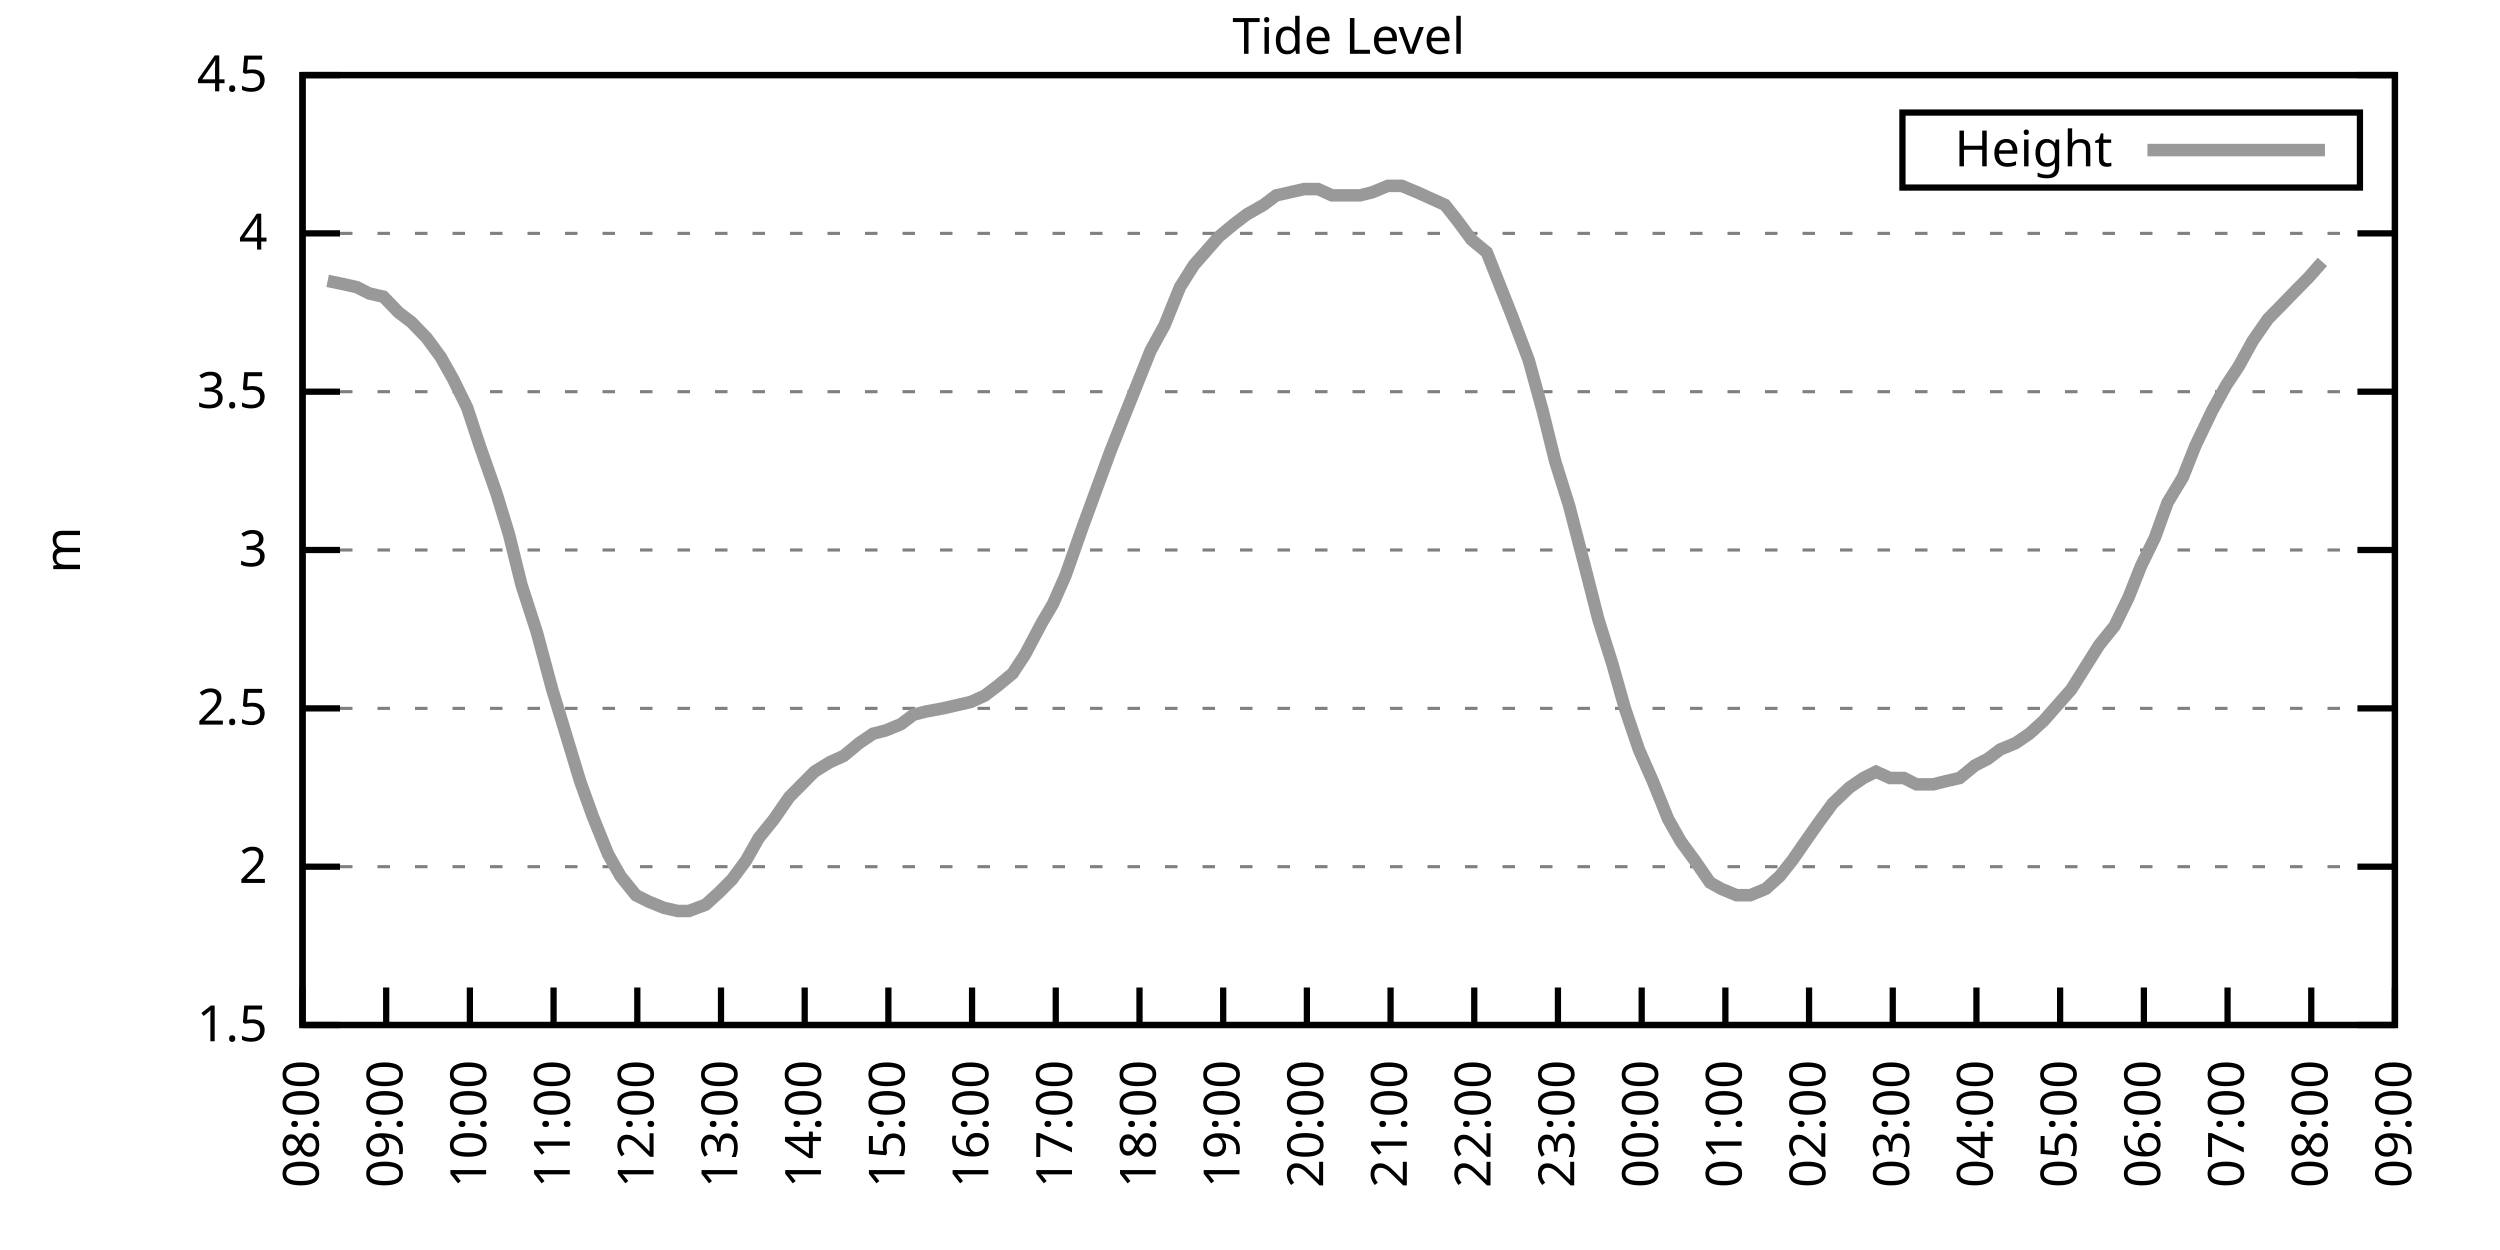
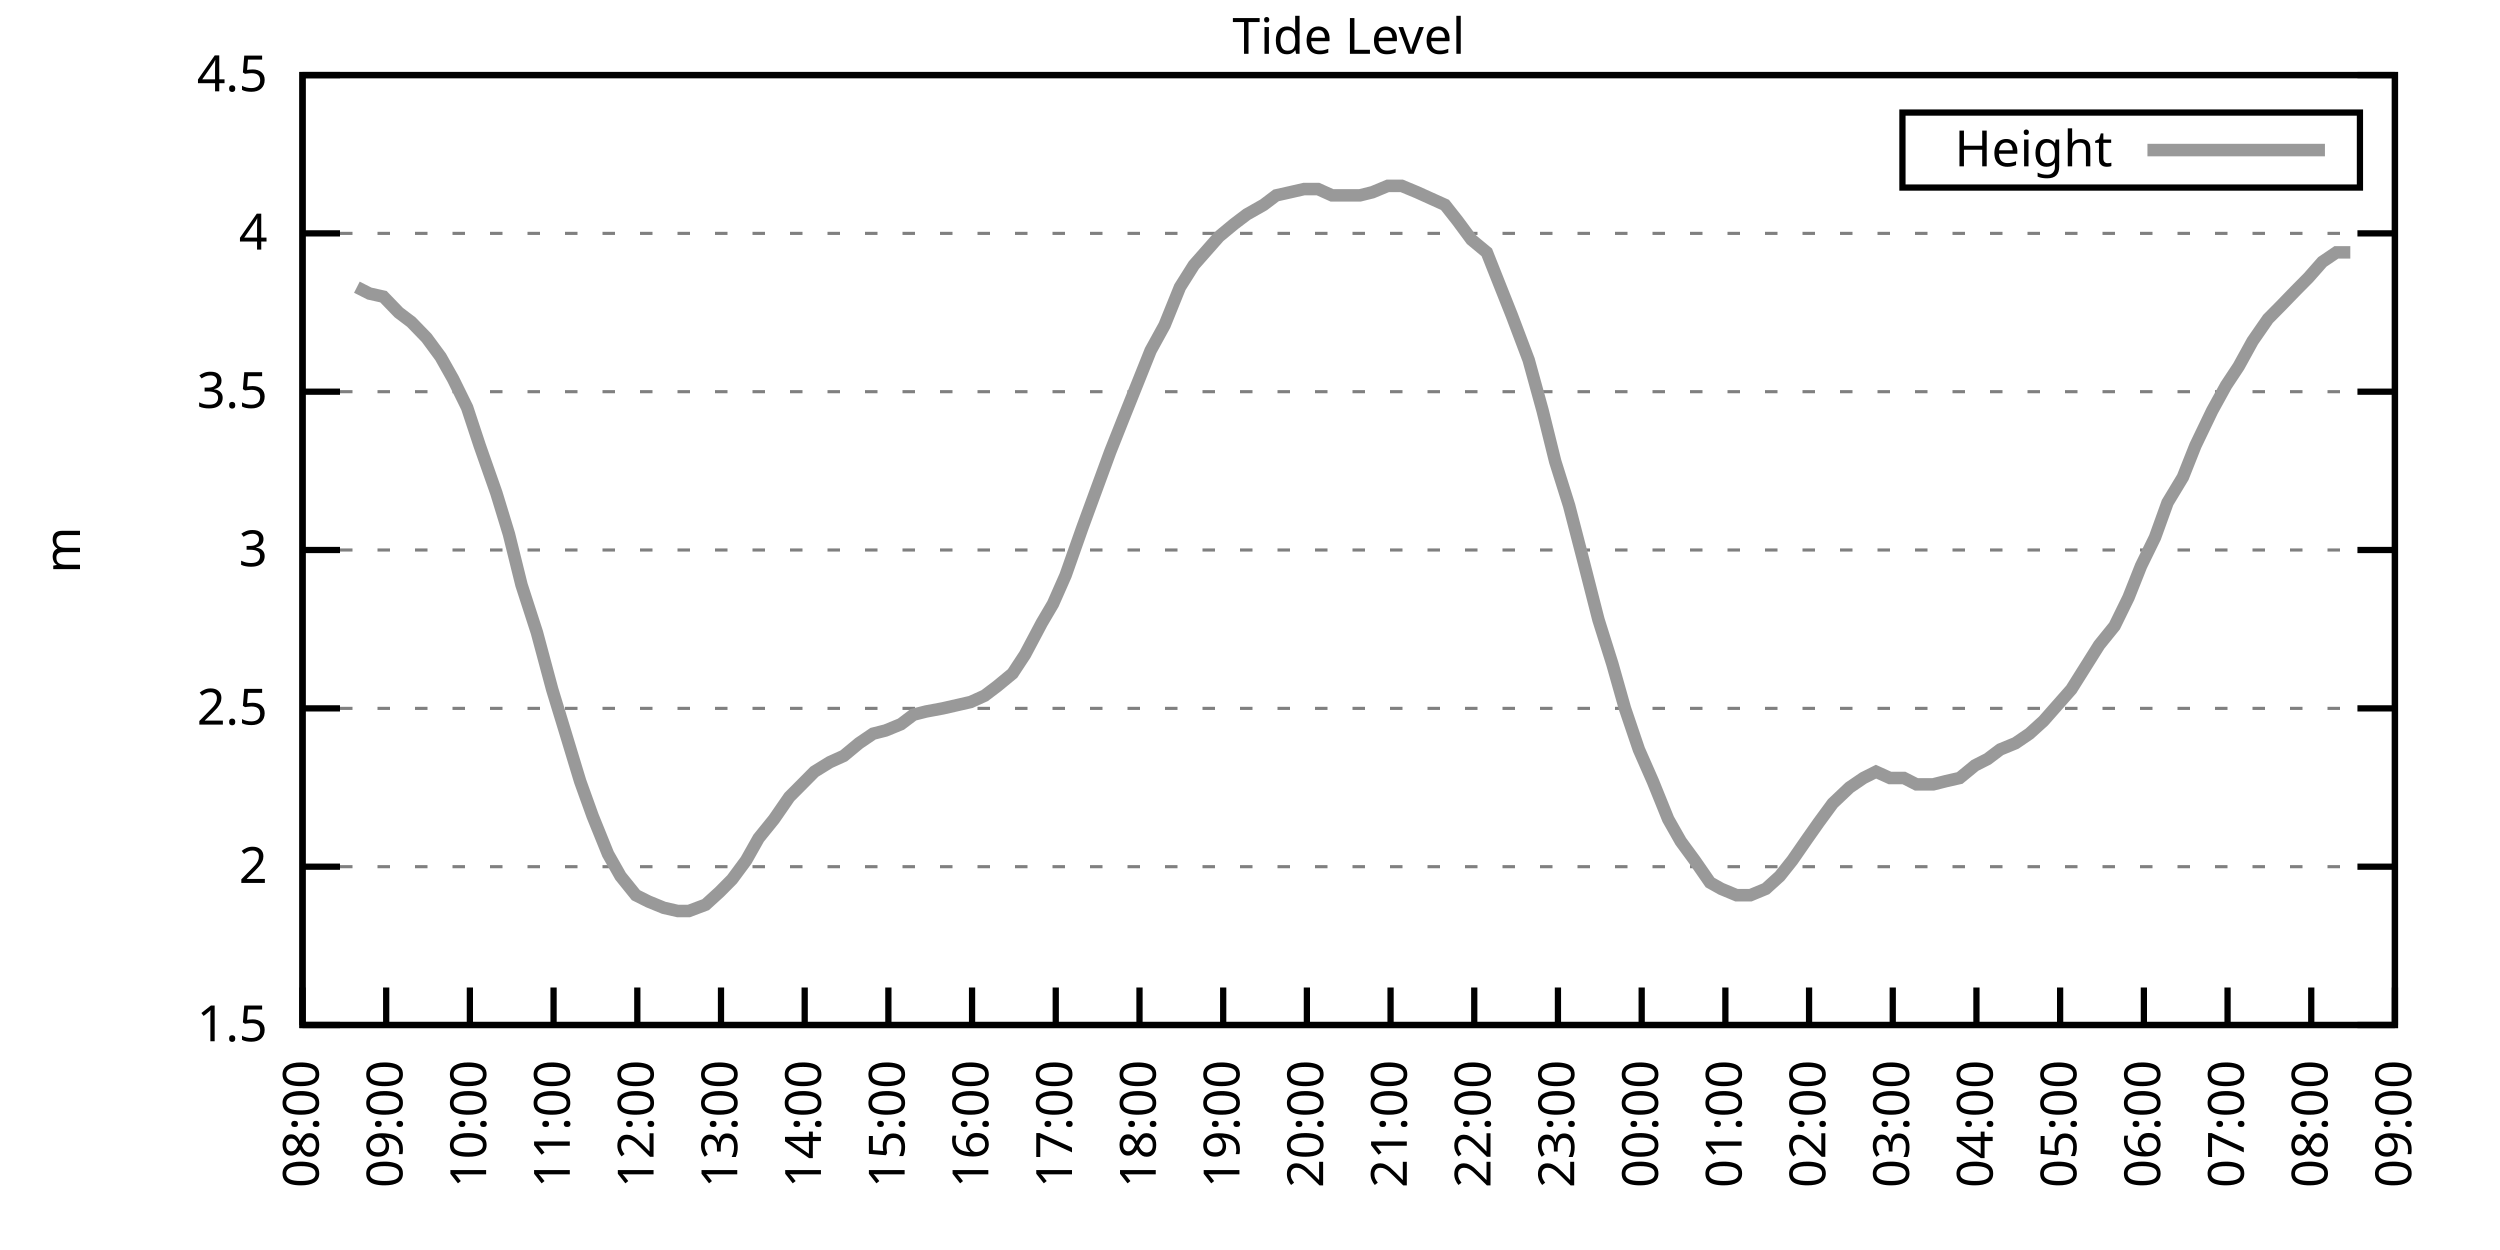
<svg xmlns="http://www.w3.org/2000/svg" xmlns:xlink="http://www.w3.org/1999/xlink" width="400" height="200" viewBox="0 0 400 200">
  <g id="gnuplot_canvas">
    <rect x="0" y="0" width="400" height="200" fill="none" />
    <defs>
      <circle id="gpDot" r="0.5" stroke-width="0.5" stroke="currentColor" />
      <path id="gpPt0" stroke-width="0.333" stroke="currentColor" d="M-1,0 h2 M0,-1 v2" />
      <path id="gpPt1" stroke-width="0.333" stroke="currentColor" d="M-1,-1 L1,1 M1,-1 L-1,1" />
      <path id="gpPt2" stroke-width="0.333" stroke="currentColor" d="M-1,0 L1,0 M0,-1 L0,1 M-1,-1 L1,1 M-1,1 L1,-1" />
      <rect id="gpPt3" stroke-width="0.333" stroke="currentColor" x="-1" y="-1" width="2" height="2" />
      <rect id="gpPt4" stroke-width="0.333" stroke="currentColor" fill="currentColor" x="-1" y="-1" width="2" height="2" />
      <circle id="gpPt5" stroke-width="0.333" stroke="currentColor" cx="0" cy="0" r="1" />
      <use xlink:href="#gpPt5" id="gpPt6" fill="currentColor" stroke="none" />
      <path id="gpPt7" stroke-width="0.333" stroke="currentColor" d="M0,-1.33 L-1.33,0.67 L1.33,0.67 z" />
      <use xlink:href="#gpPt7" id="gpPt8" fill="currentColor" stroke="none" />
      <use xlink:href="#gpPt7" id="gpPt9" stroke="currentColor" transform="rotate(180)" />
      <use xlink:href="#gpPt9" id="gpPt10" fill="currentColor" stroke="none" />
      <use xlink:href="#gpPt3" id="gpPt11" stroke="currentColor" transform="rotate(45)" />
      <use xlink:href="#gpPt11" id="gpPt12" fill="currentColor" stroke="none" />
      <path id="gpPt13" stroke-width="0.333" stroke="currentColor" d="M0,1.330 L1.265,0.411 L0.782,-1.067 L-0.782,-1.076 L-1.265,0.411 z" />
      <use xlink:href="#gpPt13" id="gpPt14" fill="currentColor" stroke="none" />
      <filter id="textbox" filterUnits="objectBoundingBox" x="0" y="0" height="1" width="1">
        <feFlood flood-color="white" flood-opacity="1" result="bgnd" />
        <feComposite in="SourceGraphic" in2="bgnd" operator="atop" />
      </filter>
      <filter id="greybox" filterUnits="objectBoundingBox" x="0" y="0" height="1" width="1">
        <feFlood flood-color="lightgrey" flood-opacity="1" result="grey" />
        <feComposite in="SourceGraphic" in2="grey" operator="atop" />
      </filter>
    </defs>
    <g fill="none" color="white" stroke="currentColor" stroke-width="1.00" stroke-linecap="butt" stroke-linejoin="miter">
</g>
    <g fill="none" color="black" stroke="currentColor" stroke-width="1.00" stroke-linecap="butt" stroke-linejoin="miter">
      <g stroke="none" shape-rendering="crispEdges">
        <polygon fill="rgb(255, 255, 255)" points="48.40,164.00 383.18,164.00 383.18,12.02 48.40,12.02 " />
      </g>
    </g>
    <g fill="none" color="black" stroke="currentColor" stroke-width="1.00" stroke-linecap="butt" stroke-linejoin="miter">
</g>
    <g fill="none" color="black" stroke="black" stroke-width="0.50" stroke-linecap="butt" stroke-linejoin="miter">
</g>
    <g fill="none" color="gray" stroke="currentColor" stroke-width="0.50" stroke-linecap="butt" stroke-linejoin="miter">
      <path stroke="gray" stroke-dasharray="2,4" class="gridline" d="M48.40,164.00 L383.19,164.00  " />
    </g>
    <g fill="none" color="gray" stroke="gray" stroke-width="1.00" stroke-linecap="butt" stroke-linejoin="miter">
</g>
    <g fill="none" color="black" stroke="currentColor" stroke-width="1.00" stroke-linecap="butt" stroke-linejoin="miter">
      <path stroke="black" d="M48.40,164.00 L54.40,164.00 M383.19,164.00 L377.19,164.00  " />
      <g transform="translate(42.80,166.60)" stroke="none" fill="black" font-family="Sans" font-size="8.00" text-anchor="end">
        <text>
          <tspan font-family="Sans"> 1.5</tspan>
        </text>
      </g>
    </g>
    <g fill="none" color="black" stroke="currentColor" stroke-width="1.00" stroke-linecap="butt" stroke-linejoin="miter">
</g>
    <g fill="none" color="black" stroke="black" stroke-width="0.50" stroke-linecap="butt" stroke-linejoin="miter">
</g>
    <g fill="none" color="gray" stroke="currentColor" stroke-width="0.50" stroke-linecap="butt" stroke-linejoin="miter">
      <path stroke="gray" stroke-dasharray="2,4" class="gridline" d="M48.40,138.67 L383.19,138.67  " />
    </g>
    <g fill="none" color="gray" stroke="gray" stroke-width="1.00" stroke-linecap="butt" stroke-linejoin="miter">
</g>
    <g fill="none" color="black" stroke="currentColor" stroke-width="1.00" stroke-linecap="butt" stroke-linejoin="miter">
      <path stroke="black" d="M48.40,138.67 L54.40,138.67 M383.19,138.67 L377.19,138.67  " />
      <g transform="translate(42.80,141.27)" stroke="none" fill="black" font-family="Sans" font-size="8.00" text-anchor="end">
        <text>
          <tspan font-family="Sans"> 2</tspan>
        </text>
      </g>
    </g>
    <g fill="none" color="black" stroke="currentColor" stroke-width="1.00" stroke-linecap="butt" stroke-linejoin="miter">
</g>
    <g fill="none" color="black" stroke="black" stroke-width="0.50" stroke-linecap="butt" stroke-linejoin="miter">
</g>
    <g fill="none" color="gray" stroke="currentColor" stroke-width="0.50" stroke-linecap="butt" stroke-linejoin="miter">
      <path stroke="gray" stroke-dasharray="2,4" class="gridline" d="M48.40,113.34 L383.19,113.34  " />
    </g>
    <g fill="none" color="gray" stroke="gray" stroke-width="1.00" stroke-linecap="butt" stroke-linejoin="miter">
</g>
    <g fill="none" color="black" stroke="currentColor" stroke-width="1.00" stroke-linecap="butt" stroke-linejoin="miter">
      <path stroke="black" d="M48.40,113.34 L54.40,113.34 M383.19,113.34 L377.19,113.34  " />
      <g transform="translate(42.80,115.94)" stroke="none" fill="black" font-family="Sans" font-size="8.00" text-anchor="end">
        <text>
          <tspan font-family="Sans"> 2.5</tspan>
        </text>
      </g>
    </g>
    <g fill="none" color="black" stroke="currentColor" stroke-width="1.00" stroke-linecap="butt" stroke-linejoin="miter">
</g>
    <g fill="none" color="black" stroke="black" stroke-width="0.50" stroke-linecap="butt" stroke-linejoin="miter">
</g>
    <g fill="none" color="gray" stroke="currentColor" stroke-width="0.50" stroke-linecap="butt" stroke-linejoin="miter">
      <path stroke="gray" stroke-dasharray="2,4" class="gridline" d="M48.40,88.00 L383.19,88.00  " />
    </g>
    <g fill="none" color="gray" stroke="gray" stroke-width="1.00" stroke-linecap="butt" stroke-linejoin="miter">
</g>
    <g fill="none" color="black" stroke="currentColor" stroke-width="1.00" stroke-linecap="butt" stroke-linejoin="miter">
      <path stroke="black" d="M48.40,88.00 L54.40,88.00 M383.19,88.00 L377.19,88.00  " />
      <g transform="translate(42.80,90.60)" stroke="none" fill="black" font-family="Sans" font-size="8.00" text-anchor="end">
        <text>
          <tspan font-family="Sans"> 3</tspan>
        </text>
      </g>
    </g>
    <g fill="none" color="black" stroke="currentColor" stroke-width="1.00" stroke-linecap="butt" stroke-linejoin="miter">
</g>
    <g fill="none" color="black" stroke="black" stroke-width="0.50" stroke-linecap="butt" stroke-linejoin="miter">
</g>
    <g fill="none" color="gray" stroke="currentColor" stroke-width="0.50" stroke-linecap="butt" stroke-linejoin="miter">
      <path stroke="gray" stroke-dasharray="2,4" class="gridline" d="M48.40,62.67 L383.19,62.67  " />
    </g>
    <g fill="none" color="gray" stroke="gray" stroke-width="1.00" stroke-linecap="butt" stroke-linejoin="miter">
</g>
    <g fill="none" color="black" stroke="currentColor" stroke-width="1.00" stroke-linecap="butt" stroke-linejoin="miter">
      <path stroke="black" d="M48.40,62.67 L54.40,62.67 M383.19,62.67 L377.19,62.67  " />
      <g transform="translate(42.80,65.27)" stroke="none" fill="black" font-family="Sans" font-size="8.00" text-anchor="end">
        <text>
          <tspan font-family="Sans"> 3.5</tspan>
        </text>
      </g>
    </g>
    <g fill="none" color="black" stroke="currentColor" stroke-width="1.00" stroke-linecap="butt" stroke-linejoin="miter">
</g>
    <g fill="none" color="black" stroke="black" stroke-width="0.50" stroke-linecap="butt" stroke-linejoin="miter">
</g>
    <g fill="none" color="gray" stroke="currentColor" stroke-width="0.50" stroke-linecap="butt" stroke-linejoin="miter">
      <path stroke="gray" stroke-dasharray="2,4" class="gridline" d="M48.40,37.34 L383.19,37.34  " />
    </g>
    <g fill="none" color="gray" stroke="gray" stroke-width="1.00" stroke-linecap="butt" stroke-linejoin="miter">
</g>
    <g fill="none" color="black" stroke="currentColor" stroke-width="1.00" stroke-linecap="butt" stroke-linejoin="miter">
      <path stroke="black" d="M48.40,37.34 L54.40,37.34 M383.19,37.34 L377.19,37.34  " />
      <g transform="translate(42.80,39.94)" stroke="none" fill="black" font-family="Sans" font-size="8.00" text-anchor="end">
        <text>
          <tspan font-family="Sans"> 4</tspan>
        </text>
      </g>
    </g>
    <g fill="none" color="black" stroke="currentColor" stroke-width="1.00" stroke-linecap="butt" stroke-linejoin="miter">
</g>
    <g fill="none" color="black" stroke="black" stroke-width="0.50" stroke-linecap="butt" stroke-linejoin="miter">
</g>
    <g fill="none" color="gray" stroke="currentColor" stroke-width="0.50" stroke-linecap="butt" stroke-linejoin="miter">
      <path stroke="gray" stroke-dasharray="2,4" class="gridline" d="M48.40,12.01 L383.19,12.01  " />
    </g>
    <g fill="none" color="gray" stroke="gray" stroke-width="1.00" stroke-linecap="butt" stroke-linejoin="miter">
</g>
    <g fill="none" color="black" stroke="currentColor" stroke-width="1.00" stroke-linecap="butt" stroke-linejoin="miter">
      <path stroke="black" d="M48.40,12.01 L54.40,12.01 M383.19,12.01 L377.19,12.01  " />
      <g transform="translate(42.80,14.61)" stroke="none" fill="black" font-family="Sans" font-size="8.00" text-anchor="end">
        <text>
          <tspan font-family="Sans"> 4.5</tspan>
        </text>
      </g>
    </g>
    <g fill="none" color="black" stroke="currentColor" stroke-width="1.00" stroke-linecap="butt" stroke-linejoin="miter">
      <path stroke="black" d="M48.40,164.00 L48.40,158.00  " />
      <g transform="translate(51.00,169.60) rotate(270.00)" stroke="none" fill="black" font-family="Sans" font-size="8.00" text-anchor="end">
        <text>
          <tspan font-family="Sans">08:00</tspan>
        </text>
      </g>
    </g>
    <g fill="none" color="black" stroke="currentColor" stroke-width="1.00" stroke-linecap="butt" stroke-linejoin="miter">
      <path stroke="black" d="M61.79,164.00 L61.79,158.00  " />
      <g transform="translate(64.39,169.60) rotate(270.00)" stroke="none" fill="black" font-family="Sans" font-size="8.00" text-anchor="end">
        <text>
          <tspan font-family="Sans">09:00</tspan>
        </text>
      </g>
    </g>
    <g fill="none" color="black" stroke="currentColor" stroke-width="1.00" stroke-linecap="butt" stroke-linejoin="miter">
      <path stroke="black" d="M75.18,164.00 L75.18,158.00  " />
      <g transform="translate(77.78,169.60) rotate(270.00)" stroke="none" fill="black" font-family="Sans" font-size="8.00" text-anchor="end">
        <text>
          <tspan font-family="Sans">10:00</tspan>
        </text>
      </g>
    </g>
    <g fill="none" color="black" stroke="currentColor" stroke-width="1.00" stroke-linecap="butt" stroke-linejoin="miter">
      <path stroke="black" d="M88.57,164.00 L88.57,158.00  " />
      <g transform="translate(91.17,169.60) rotate(270.00)" stroke="none" fill="black" font-family="Sans" font-size="8.00" text-anchor="end">
        <text>
          <tspan font-family="Sans">11:00</tspan>
        </text>
      </g>
    </g>
    <g fill="none" color="black" stroke="currentColor" stroke-width="1.00" stroke-linecap="butt" stroke-linejoin="miter">
      <path stroke="black" d="M101.97,164.00 L101.97,158.00  " />
      <g transform="translate(104.57,169.60) rotate(270.00)" stroke="none" fill="black" font-family="Sans" font-size="8.00" text-anchor="end">
        <text>
          <tspan font-family="Sans">12:00</tspan>
        </text>
      </g>
    </g>
    <g fill="none" color="black" stroke="currentColor" stroke-width="1.00" stroke-linecap="butt" stroke-linejoin="miter">
      <path stroke="black" d="M115.36,164.00 L115.36,158.00  " />
      <g transform="translate(117.96,169.60) rotate(270.00)" stroke="none" fill="black" font-family="Sans" font-size="8.00" text-anchor="end">
        <text>
          <tspan font-family="Sans">13:00</tspan>
        </text>
      </g>
    </g>
    <g fill="none" color="black" stroke="currentColor" stroke-width="1.00" stroke-linecap="butt" stroke-linejoin="miter">
      <path stroke="black" d="M128.75,164.00 L128.75,158.00  " />
      <g transform="translate(131.35,169.60) rotate(270.00)" stroke="none" fill="black" font-family="Sans" font-size="8.00" text-anchor="end">
        <text>
          <tspan font-family="Sans">14:00</tspan>
        </text>
      </g>
    </g>
    <g fill="none" color="black" stroke="currentColor" stroke-width="1.00" stroke-linecap="butt" stroke-linejoin="miter">
      <path stroke="black" d="M142.14,164.00 L142.14,158.00  " />
      <g transform="translate(144.74,169.60) rotate(270.00)" stroke="none" fill="black" font-family="Sans" font-size="8.00" text-anchor="end">
        <text>
          <tspan font-family="Sans">15:00</tspan>
        </text>
      </g>
    </g>
    <g fill="none" color="black" stroke="currentColor" stroke-width="1.00" stroke-linecap="butt" stroke-linejoin="miter">
      <path stroke="black" d="M155.53,164.00 L155.53,158.00  " />
      <g transform="translate(158.13,169.60) rotate(270.00)" stroke="none" fill="black" font-family="Sans" font-size="8.00" text-anchor="end">
        <text>
          <tspan font-family="Sans">16:00</tspan>
        </text>
      </g>
    </g>
    <g fill="none" color="black" stroke="currentColor" stroke-width="1.00" stroke-linecap="butt" stroke-linejoin="miter">
      <path stroke="black" d="M168.92,164.00 L168.92,158.00  " />
      <g transform="translate(171.52,169.60) rotate(270.00)" stroke="none" fill="black" font-family="Sans" font-size="8.00" text-anchor="end">
        <text>
          <tspan font-family="Sans">17:00</tspan>
        </text>
      </g>
    </g>
    <g fill="none" color="black" stroke="currentColor" stroke-width="1.00" stroke-linecap="butt" stroke-linejoin="miter">
      <path stroke="black" d="M182.32,164.00 L182.32,158.00  " />
      <g transform="translate(184.92,169.60) rotate(270.00)" stroke="none" fill="black" font-family="Sans" font-size="8.00" text-anchor="end">
        <text>
          <tspan font-family="Sans">18:00</tspan>
        </text>
      </g>
    </g>
    <g fill="none" color="black" stroke="currentColor" stroke-width="1.00" stroke-linecap="butt" stroke-linejoin="miter">
      <path stroke="black" d="M195.71,164.00 L195.71,158.00  " />
      <g transform="translate(198.31,169.60) rotate(270.00)" stroke="none" fill="black" font-family="Sans" font-size="8.00" text-anchor="end">
        <text>
          <tspan font-family="Sans">19:00</tspan>
        </text>
      </g>
    </g>
    <g fill="none" color="black" stroke="currentColor" stroke-width="1.00" stroke-linecap="butt" stroke-linejoin="miter">
      <path stroke="black" d="M209.10,164.00 L209.10,158.00  " />
      <g transform="translate(211.70,169.60) rotate(270.00)" stroke="none" fill="black" font-family="Sans" font-size="8.00" text-anchor="end">
        <text>
          <tspan font-family="Sans">20:00</tspan>
        </text>
      </g>
    </g>
    <g fill="none" color="black" stroke="currentColor" stroke-width="1.00" stroke-linecap="butt" stroke-linejoin="miter">
      <path stroke="black" d="M222.49,164.00 L222.49,158.00  " />
      <g transform="translate(225.09,169.60) rotate(270.00)" stroke="none" fill="black" font-family="Sans" font-size="8.00" text-anchor="end">
        <text>
          <tspan font-family="Sans">21:00</tspan>
        </text>
      </g>
    </g>
    <g fill="none" color="black" stroke="currentColor" stroke-width="1.00" stroke-linecap="butt" stroke-linejoin="miter">
      <path stroke="black" d="M235.88,164.00 L235.88,158.00  " />
      <g transform="translate(238.48,169.60) rotate(270.00)" stroke="none" fill="black" font-family="Sans" font-size="8.00" text-anchor="end">
        <text>
          <tspan font-family="Sans">22:00</tspan>
        </text>
      </g>
    </g>
    <g fill="none" color="black" stroke="currentColor" stroke-width="1.00" stroke-linecap="butt" stroke-linejoin="miter">
      <path stroke="black" d="M249.27,164.00 L249.27,158.00  " />
      <g transform="translate(251.87,169.60) rotate(270.00)" stroke="none" fill="black" font-family="Sans" font-size="8.00" text-anchor="end">
        <text>
          <tspan font-family="Sans">23:00</tspan>
        </text>
      </g>
    </g>
    <g fill="none" color="black" stroke="currentColor" stroke-width="1.00" stroke-linecap="butt" stroke-linejoin="miter">
      <path stroke="black" d="M262.67,164.00 L262.67,158.00  " />
      <g transform="translate(265.27,169.60) rotate(270.00)" stroke="none" fill="black" font-family="Sans" font-size="8.00" text-anchor="end">
        <text>
          <tspan font-family="Sans">00:00</tspan>
        </text>
      </g>
    </g>
    <g fill="none" color="black" stroke="currentColor" stroke-width="1.00" stroke-linecap="butt" stroke-linejoin="miter">
      <path stroke="black" d="M276.06,164.00 L276.06,158.00  " />
      <g transform="translate(278.66,169.60) rotate(270.00)" stroke="none" fill="black" font-family="Sans" font-size="8.00" text-anchor="end">
        <text>
          <tspan font-family="Sans">01:00</tspan>
        </text>
      </g>
    </g>
    <g fill="none" color="black" stroke="currentColor" stroke-width="1.00" stroke-linecap="butt" stroke-linejoin="miter">
      <path stroke="black" d="M289.45,164.00 L289.45,158.00  " />
      <g transform="translate(292.05,169.60) rotate(270.00)" stroke="none" fill="black" font-family="Sans" font-size="8.00" text-anchor="end">
        <text>
          <tspan font-family="Sans">02:00</tspan>
        </text>
      </g>
    </g>
    <g fill="none" color="black" stroke="currentColor" stroke-width="1.00" stroke-linecap="butt" stroke-linejoin="miter">
      <path stroke="black" d="M302.84,164.00 L302.84,158.00  " />
      <g transform="translate(305.44,169.60) rotate(270.00)" stroke="none" fill="black" font-family="Sans" font-size="8.00" text-anchor="end">
        <text>
          <tspan font-family="Sans">03:00</tspan>
        </text>
      </g>
    </g>
    <g fill="none" color="black" stroke="currentColor" stroke-width="1.00" stroke-linecap="butt" stroke-linejoin="miter">
      <path stroke="black" d="M316.23,164.00 L316.23,158.00  " />
      <g transform="translate(318.83,169.60) rotate(270.00)" stroke="none" fill="black" font-family="Sans" font-size="8.00" text-anchor="end">
        <text>
          <tspan font-family="Sans">04:00</tspan>
        </text>
      </g>
    </g>
    <g fill="none" color="black" stroke="currentColor" stroke-width="1.00" stroke-linecap="butt" stroke-linejoin="miter">
      <path stroke="black" d="M329.62,164.00 L329.62,158.00  " />
      <g transform="translate(332.22,169.60) rotate(270.00)" stroke="none" fill="black" font-family="Sans" font-size="8.00" text-anchor="end">
        <text>
          <tspan font-family="Sans">05:00</tspan>
        </text>
      </g>
    </g>
    <g fill="none" color="black" stroke="currentColor" stroke-width="1.00" stroke-linecap="butt" stroke-linejoin="miter">
      <path stroke="black" d="M343.02,164.00 L343.02,158.00  " />
      <g transform="translate(345.62,169.60) rotate(270.00)" stroke="none" fill="black" font-family="Sans" font-size="8.00" text-anchor="end">
        <text>
          <tspan font-family="Sans">06:00</tspan>
        </text>
      </g>
    </g>
    <g fill="none" color="black" stroke="currentColor" stroke-width="1.00" stroke-linecap="butt" stroke-linejoin="miter">
      <path stroke="black" d="M356.41,164.00 L356.41,158.00  " />
      <g transform="translate(359.01,169.60) rotate(270.00)" stroke="none" fill="black" font-family="Sans" font-size="8.00" text-anchor="end">
        <text>
          <tspan font-family="Sans">07:00</tspan>
        </text>
      </g>
    </g>
    <g fill="none" color="black" stroke="currentColor" stroke-width="1.00" stroke-linecap="butt" stroke-linejoin="miter">
      <path stroke="black" d="M369.80,164.00 L369.80,158.00  " />
      <g transform="translate(372.40,169.60) rotate(270.00)" stroke="none" fill="black" font-family="Sans" font-size="8.00" text-anchor="end">
        <text>
          <tspan font-family="Sans">08:00</tspan>
        </text>
      </g>
    </g>
    <g fill="none" color="black" stroke="currentColor" stroke-width="1.00" stroke-linecap="butt" stroke-linejoin="miter">
      <path stroke="black" d="M383.19,164.00 L383.19,158.00  " />
      <g transform="translate(385.79,169.60) rotate(270.00)" stroke="none" fill="black" font-family="Sans" font-size="8.00" text-anchor="end">
        <text>
          <tspan font-family="Sans">09:00</tspan>
        </text>
      </g>
    </g>
    <g fill="none" color="black" stroke="currentColor" stroke-width="1.00" stroke-linecap="butt" stroke-linejoin="miter">
</g>
    <g fill="none" color="black" stroke="currentColor" stroke-width="1.00" stroke-linecap="butt" stroke-linejoin="miter">
      <path stroke="black" d="M48.40,12.01 L48.40,164.00 L383.19,164.00 L383.19,12.01 L48.40,12.01 Z  " />
    </g>
    <g fill="none" color="black" stroke="currentColor" stroke-width="1.00" stroke-linecap="butt" stroke-linejoin="miter">
</g>
    <g fill="none" color="black" stroke="currentColor" stroke-width="1.00" stroke-linecap="butt" stroke-linejoin="miter">
      <path stroke="black" d="M304.39,30.01 L304.39,18.01 L377.59,18.01 L377.59,30.01 L304.39,30.01 Z  " />
    </g>
    <g id="Tide_level_plot_1">
      <g fill="none" color="white" stroke="black" stroke-width="2.00" stroke-linecap="butt" stroke-linejoin="miter">
</g>
      <g fill="none" color="black" stroke="currentColor" stroke-width="2.00" stroke-linecap="butt" stroke-linejoin="miter">
        <g transform="translate(337.99,26.61)" stroke="none" fill="black" font-family="Sans" font-size="8.00" text-anchor="end">
          <text>
            <tspan font-family="Sans">Height</tspan>
          </text>
        </g>
      </g>
      <g fill="none" color="black" stroke="currentColor" stroke-width="2.00" stroke-linecap="butt" stroke-linejoin="miter">
-         <path stroke="rgb(153, 153, 153)" d="M343.59,24.01 L371.99,24.01 M52.42,44.94 L54.87,45.45 L57.10,45.95 L59.11,46.97 L61.35,47.47 L63.80,50.01   L65.81,51.53 L68.26,54.06 L70.50,57.10 L72.50,60.65 L74.74,65.21 L76.75,71.29 L79.42,78.89 L81.43,85.47   L83.44,93.58 L85.90,101.18 L88.35,110.30 L90.36,116.88 L92.82,124.99 L94.82,130.56 L97.28,136.64 L99.29,140.19   L101.74,143.23 L103.75,144.24 L106.21,145.25 L108.44,145.76 L110.22,145.76 L112.90,144.75 L115.13,142.72 L117.14,140.69   L119.38,137.66 L121.38,134.11 L123.84,131.07 L126.29,127.52 L128.30,125.50 L130.31,123.47 L132.77,121.95 L135.00,120.94   L137.45,118.91 L139.69,117.39 L141.69,116.88 L144.15,115.87 L146.16,114.35 L148.17,113.84 L150.85,113.34 L153.08,112.83   L155.31,112.32 L157.54,111.31 L159.55,109.79 L162.01,107.76 L164.01,104.72 L166.69,99.66 L168.48,96.62 L170.49,92.06   L173.17,84.46 L175.40,78.38 L177.63,72.30 L179.64,67.23 L181.87,61.66 L184.10,56.09 L186.33,52.03 L188.79,45.95   L191.02,42.41 L192.81,40.38 L195.04,37.85 L197.49,35.82 L199.50,34.30 L202.18,32.78 L204.19,31.26 L206.42,30.76   L208.65,30.25 L210.88,30.25 L213.12,31.26 L215.35,31.26 L217.58,31.26 L219.59,30.76 L222.04,29.74 L224.28,29.74   L226.73,30.76 L228.96,31.77 L231.20,32.78 L233.20,35.32 L235.44,38.35 L237.89,40.38 L239.90,45.45 L241.91,50.51   L244.59,57.61 L246.82,65.71 L248.83,73.82 L251.06,80.91 L253.29,89.52 L255.75,99.15 L257.98,106.24 L259.99,113.34   L262.22,119.92 L264.45,124.99 L266.91,131.07 L268.92,134.62 L271.15,137.66 L273.60,141.20 L275.39,142.21 L277.84,143.23   L280.07,143.23 L282.53,142.21 L284.76,140.19 L286.77,137.66 L289.23,134.11 L291.01,131.58 L293.24,128.54 L295.92,126.00   L298.15,124.48 L300.16,123.47 L302.39,124.48 L304.63,124.48 L306.63,125.50 L309.31,125.50 L311.32,124.99 L313.55,124.48   L316.01,122.46 L318.02,121.44 L320.03,119.92 L322.48,118.91 L324.71,117.39 L326.95,115.36 L329.18,112.83 L331.41,110.30   L333.64,106.75 L335.87,103.20 L338.33,100.16 L340.56,95.60 L342.57,90.54 L344.80,85.98 L346.81,80.41 L349.26,76.35   L351.27,71.29 L353.95,65.71 L356.18,61.66 L358.19,58.62 L360.42,54.57 L362.88,51.02 L364.89,48.99 L367.34,46.46   L369.35,44.43 L371.58,41.90  " />
+         <path stroke="rgb(153, 153, 153)" d="M343.59,24.01 L371.99,24.01 M57.10,45.95 L59.11,46.97 L61.35,47.47 L63.80,50.01 L65.81,51.53 L68.26,54.06   L70.50,57.10 L72.50,60.65 L74.74,65.21 L76.75,71.29 L79.42,78.89 L81.43,85.47 L83.44,93.58 L85.90,101.18   L88.35,110.30 L90.36,116.88 L92.82,124.99 L94.82,130.56 L97.28,136.64 L99.29,140.19 L101.74,143.23 L103.75,144.24   L106.21,145.25 L108.44,145.76 L110.22,145.76 L112.90,144.75 L115.13,142.72 L117.14,140.69 L119.38,137.66 L121.38,134.11   L123.84,131.07 L126.29,127.52 L128.30,125.50 L130.31,123.47 L132.77,121.95 L135.00,120.94 L137.45,118.91 L139.69,117.39   L141.69,116.88 L144.15,115.87 L146.16,114.35 L148.17,113.84 L150.85,113.34 L153.08,112.83 L155.31,112.32 L157.54,111.31   L159.55,109.79 L162.01,107.76 L164.01,104.72 L166.69,99.66 L168.48,96.62 L170.49,92.06 L173.17,84.46 L175.40,78.38   L177.63,72.30 L179.64,67.23 L181.87,61.66 L184.10,56.09 L186.33,52.03 L188.79,45.95 L191.02,42.41 L192.81,40.38   L195.04,37.85 L197.49,35.82 L199.50,34.30 L202.18,32.78 L204.19,31.26 L206.42,30.76 L208.65,30.25 L210.88,30.25   L213.12,31.26 L215.35,31.26 L217.58,31.26 L219.59,30.76 L222.04,29.74 L224.28,29.74 L226.73,30.76 L228.96,31.77   L231.20,32.78 L233.20,35.32 L235.44,38.35 L237.89,40.38 L239.90,45.45 L241.91,50.51 L244.59,57.61 L246.82,65.71   L248.83,73.82 L251.06,80.91 L253.29,89.52 L255.75,99.15 L257.98,106.24 L259.99,113.34 L262.22,119.92 L264.45,124.99   L266.91,131.07 L268.92,134.62 L271.15,137.66 L273.60,141.20 L275.39,142.21 L277.84,143.23 L280.07,143.23 L282.53,142.21   L284.76,140.19 L286.77,137.66 L289.23,134.11 L291.01,131.58 L293.24,128.54 L295.92,126.00 L298.15,124.48 L300.16,123.47   L302.39,124.48 L304.63,124.48 L306.63,125.50 L309.31,125.50 L311.32,124.99 L313.55,124.48 L316.01,122.46 L318.02,121.44   L320.03,119.92 L322.48,118.91 L324.71,117.39 L326.95,115.36 L329.18,112.83 L331.41,110.30 L333.64,106.75 L335.87,103.20   L338.33,100.16 L340.56,95.60 L342.57,90.54 L344.80,85.98 L346.81,80.41 L349.26,76.35 L351.27,71.29 L353.95,65.71   L356.18,61.66 L358.19,58.62 L360.42,54.57 L362.88,51.02 L364.89,48.99 L367.34,46.46 L369.35,44.43 L371.58,41.90   L373.82,40.38 L376.05,40.38  " />
      </g>
    </g>
    <g fill="none" color="black" stroke="currentColor" stroke-width="2.00" stroke-linecap="butt" stroke-linejoin="miter">
</g>
    <g fill="none" color="black" stroke="black" stroke-width="1.00" stroke-linecap="butt" stroke-linejoin="miter">
</g>
    <g fill="none" color="black" stroke="currentColor" stroke-width="1.00" stroke-linecap="butt" stroke-linejoin="miter">
      <path stroke="black" d="M48.40,12.01 L48.40,164.00 L383.19,164.00 L383.19,12.01 L48.40,12.01 Z  " />
      <g transform="translate(12.80,88.01) rotate(270.00)" stroke="none" fill="black" font-family="Sans" font-size="8.00" text-anchor="middle">
        <text>
          <tspan font-family="Sans">m</tspan>
        </text>
      </g>
    </g>
    <g fill="none" color="black" stroke="currentColor" stroke-width="1.00" stroke-linecap="butt" stroke-linejoin="miter">
</g>
    <g fill="none" color="black" stroke="currentColor" stroke-width="1.00" stroke-linecap="butt" stroke-linejoin="miter">
      <g transform="translate(215.79,8.61)" stroke="none" fill="black" font-family="Sans" font-size="8.00" text-anchor="middle">
        <text>
          <tspan font-family="Sans">Tide Level</tspan>
        </text>
      </g>
    </g>
    <g fill="none" color="black" stroke="currentColor" stroke-width="1.00" stroke-linecap="butt" stroke-linejoin="miter">
</g>
  </g>
</svg>
